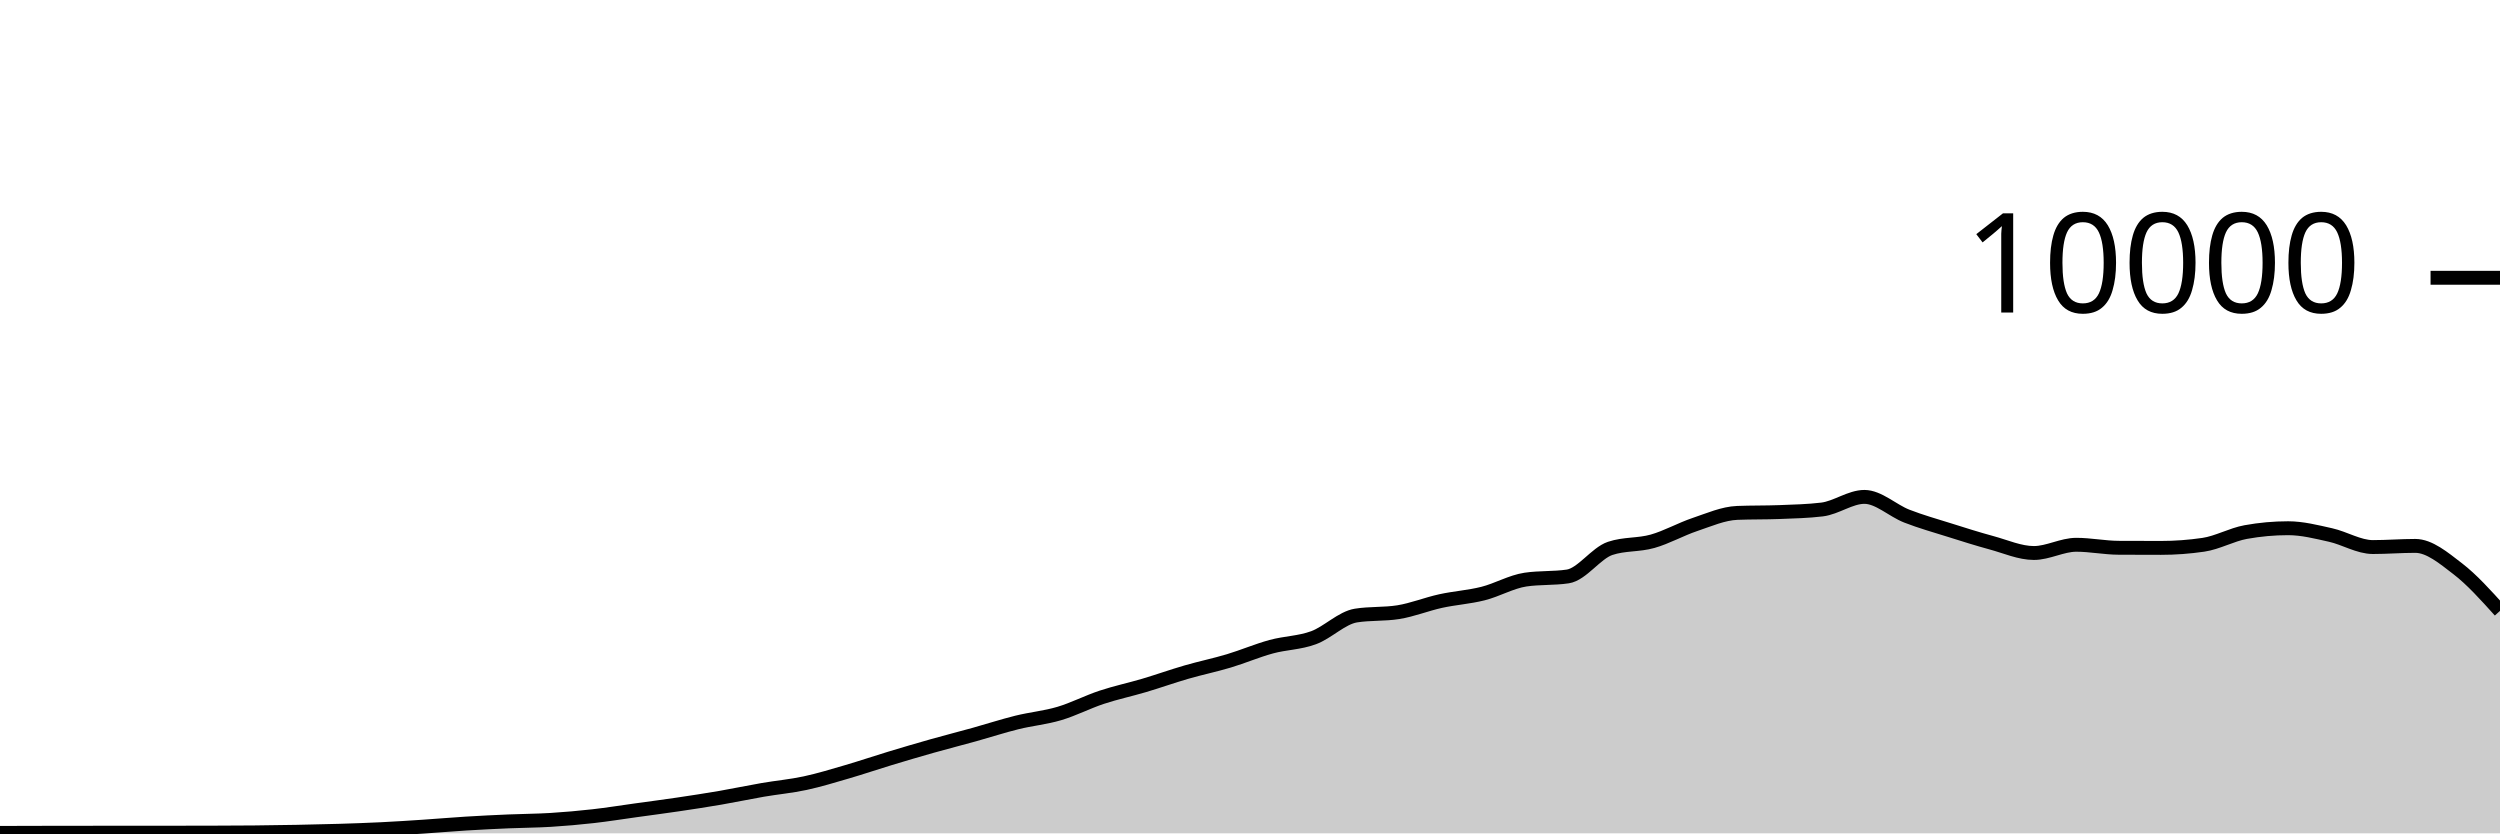
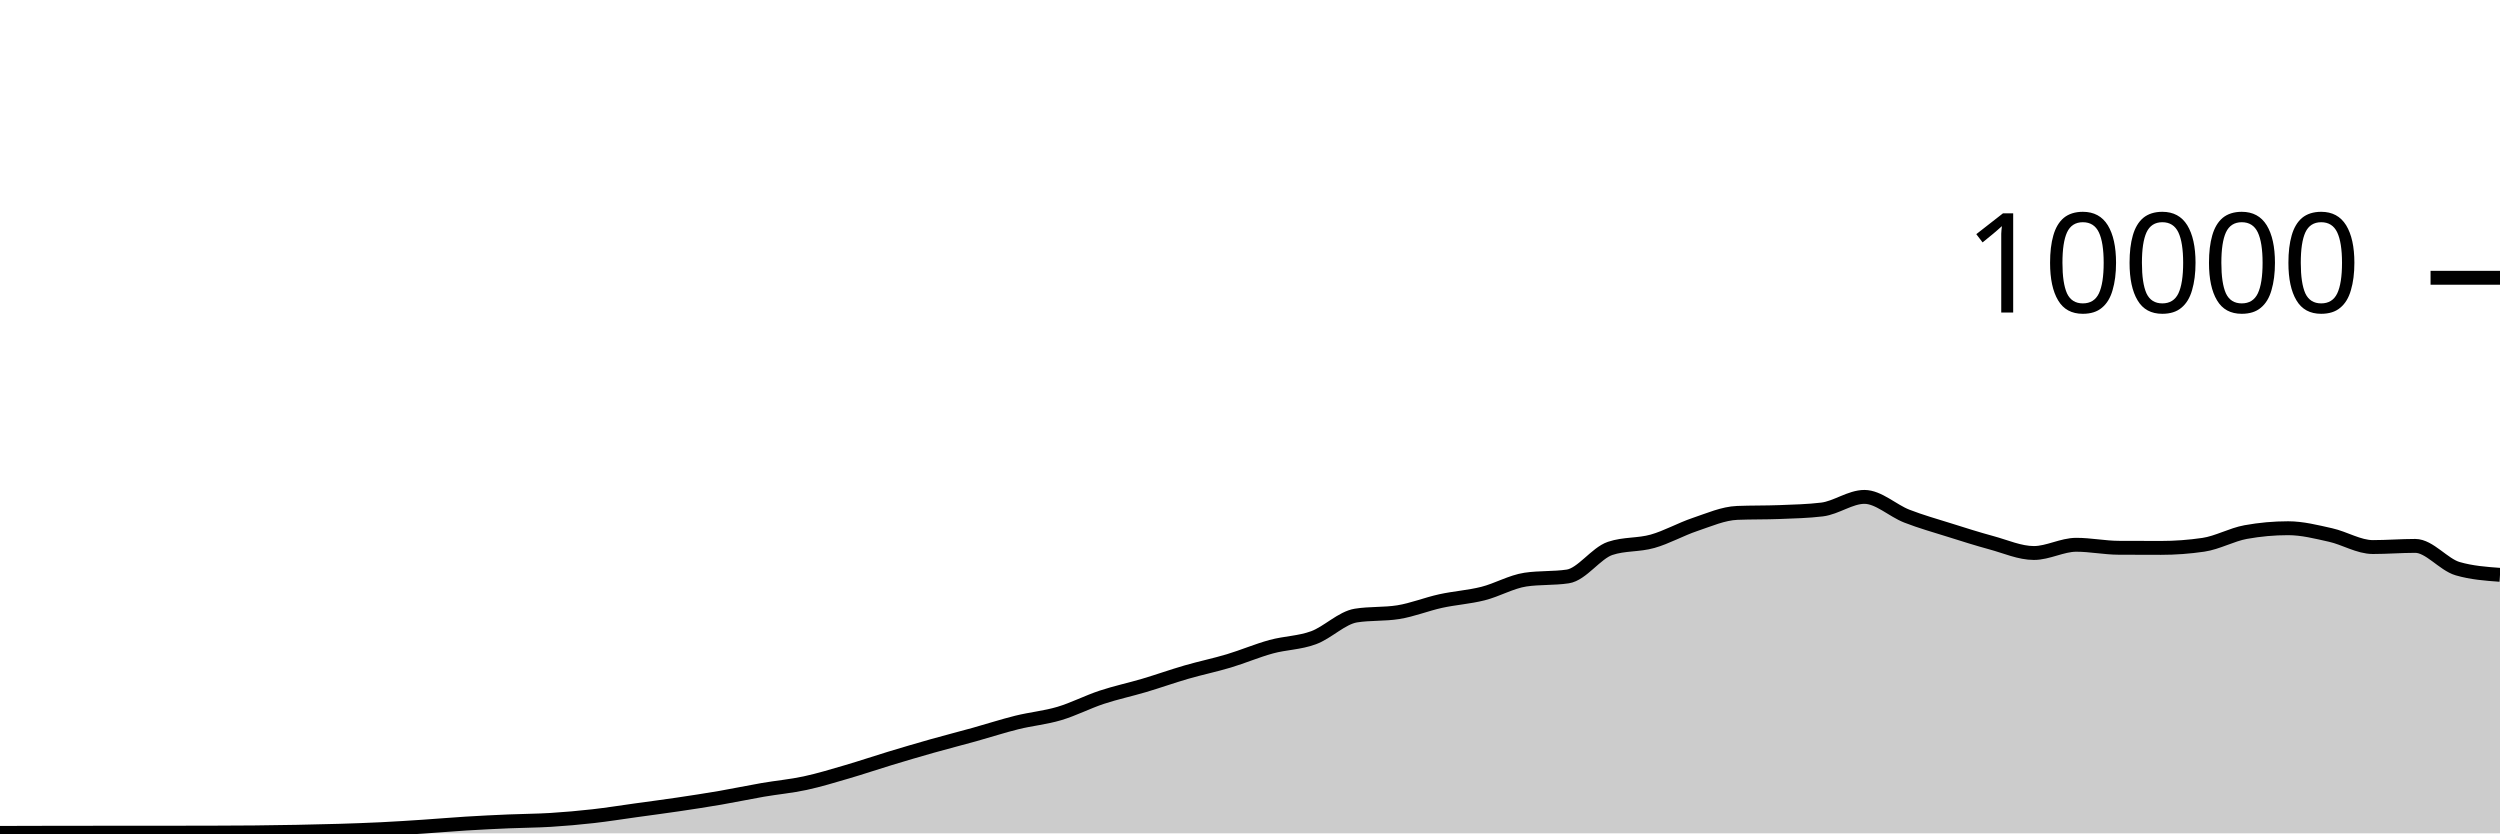
<svg xmlns="http://www.w3.org/2000/svg" viewBox="0 0 180 60">
  <g transform="translate(0,20)">
-     <path class="area" fill="rgba(0, 0, 0, 0.2)" d="M0,39.968C1.017,39.965,2.034,39.962,3.051,39.96C4.068,39.958,5.085,39.957,6.102,39.956C7.119,39.955,8.136,39.952,9.153,39.952C10.169,39.952,11.186,39.952,12.203,39.952C13.22,39.952,14.237,39.951,15.254,39.948C16.271,39.945,17.288,39.942,18.305,39.932C19.322,39.922,20.339,39.907,21.356,39.888C22.373,39.869,23.39,39.847,24.407,39.816C25.424,39.785,26.441,39.75,27.458,39.7C28.475,39.65,29.492,39.583,30.508,39.516C31.525,39.449,32.542,39.359,33.559,39.296C34.576,39.233,35.593,39.184,36.61,39.14C37.627,39.096,38.644,39.095,39.661,39.032C40.678,38.969,41.695,38.879,42.712,38.764C43.729,38.649,44.746,38.485,45.763,38.344C46.78,38.203,47.797,38.071,48.814,37.92C49.831,37.769,50.847,37.615,51.864,37.44C52.881,37.265,53.898,37.047,54.915,36.872C55.932,36.697,56.949,36.607,57.966,36.388C58.983,36.169,60,35.857,61.017,35.56C62.034,35.263,63.051,34.916,64.068,34.608C65.085,34.3,66.102,33.999,67.119,33.712C68.136,33.425,69.153,33.167,70.169,32.884C71.186,32.601,72.203,32.268,73.22,32.016C74.237,31.764,75.254,31.674,76.271,31.372C77.288,31.07,78.305,30.541,79.322,30.204C80.339,29.867,81.356,29.654,82.373,29.352C83.39,29.05,84.407,28.687,85.424,28.392C86.441,28.097,87.458,27.889,88.475,27.584C89.492,27.279,90.508,26.842,91.525,26.564C92.542,26.286,93.559,26.29,94.576,25.916C95.593,25.542,96.61,24.483,97.627,24.32C98.644,24.157,99.661,24.239,100.678,24.076C101.695,23.913,102.712,23.499,103.729,23.276C104.746,23.053,105.763,22.993,106.78,22.736C107.797,22.479,108.814,21.884,109.831,21.732C110.847,21.58,111.864,21.656,112.881,21.504C113.898,21.352,114.915,19.825,115.932,19.484C116.949,19.143,117.966,19.259,118.983,18.972C120,18.685,121.017,18.105,122.034,17.764C123.051,17.423,124.068,16.968,125.085,16.928C126.102,16.888,127.119,16.908,128.136,16.868C129.153,16.828,130.169,16.807,131.186,16.684C132.203,16.561,133.22,15.776,134.237,15.776C135.254,15.776,136.271,16.763,137.288,17.16C138.305,17.557,139.322,17.84,140.339,18.16C141.356,18.48,142.373,18.804,143.39,19.08C144.407,19.356,145.424,19.816,146.441,19.816C147.458,19.816,148.475,19.224,149.492,19.224C150.508,19.224,151.525,19.435,152.542,19.44C153.559,19.445,154.576,19.448,155.593,19.448C156.61,19.448,157.627,19.373,158.644,19.224C159.661,19.075,160.678,18.492,161.695,18.308C162.712,18.124,163.729,18.032,164.746,18.032C165.763,18.032,166.78,18.294,167.797,18.52C168.814,18.746,169.831,19.388,170.847,19.388C171.864,19.388,172.881,19.304,173.898,19.304C174.915,19.304,175.932,20.164,176.949,20.944C177.966,21.724,178.983,22.854,180,23.984L180,40C178.983,40,177.966,40,176.949,40C175.932,40,174.915,40,173.898,40C172.881,40,171.864,40,170.847,40C169.831,40,168.814,40,167.797,40C166.78,40,165.763,40,164.746,40C163.729,40,162.712,40,161.695,40C160.678,40,159.661,40,158.644,40C157.627,40,156.61,40,155.593,40C154.576,40,153.559,40,152.542,40C151.525,40,150.508,40,149.492,40C148.475,40,147.458,40,146.441,40C145.424,40,144.407,40,143.39,40C142.373,40,141.356,40,140.339,40C139.322,40,138.305,40,137.288,40C136.271,40,135.254,40,134.237,40C133.22,40,132.203,40,131.186,40C130.169,40,129.153,40,128.136,40C127.119,40,126.102,40,125.085,40C124.068,40,123.051,40,122.034,40C121.017,40,120,40,118.983,40C117.966,40,116.949,40,115.932,40C114.915,40,113.898,40,112.881,40C111.864,40,110.847,40,109.831,40C108.814,40,107.797,40,106.78,40C105.763,40,104.746,40,103.729,40C102.712,40,101.695,40,100.678,40C99.661,40,98.644,40,97.627,40C96.61,40,95.593,40,94.576,40C93.559,40,92.542,40,91.525,40C90.508,40,89.492,40,88.475,40C87.458,40,86.441,40,85.424,40C84.407,40,83.39,40,82.373,40C81.356,40,80.339,40,79.322,40C78.305,40,77.288,40,76.271,40C75.254,40,74.237,40,73.22,40C72.203,40,71.186,40,70.169,40C69.153,40,68.136,40,67.119,40C66.102,40,65.085,40,64.068,40C63.051,40,62.034,40,61.017,40C60,40,58.983,40,57.966,40C56.949,40,55.932,40,54.915,40C53.898,40,52.881,40,51.864,40C50.847,40,49.831,40,48.814,40C47.797,40,46.78,40,45.763,40C44.746,40,43.729,40,42.712,40C41.695,40,40.678,40,39.661,40C38.644,40,37.627,40,36.61,40C35.593,40,34.576,40,33.559,40C32.542,40,31.525,40,30.508,40C29.492,40,28.475,40,27.458,40C26.441,40,25.424,40,24.407,40C23.39,40,22.373,40,21.356,40C20.339,40,19.322,40,18.305,40C17.288,40,16.271,40,15.254,40C14.237,40,13.22,40,12.203,40C11.186,40,10.169,40,9.153,40C8.136,40,7.119,40,6.102,40C5.085,40,4.068,40,3.051,40C2.034,40,1.017,40,0,40Z" />
-     <path class="line" stroke="black" fill="none" d="M0,39.968C1.017,39.965,2.034,39.962,3.051,39.96C4.068,39.958,5.085,39.957,6.102,39.956C7.119,39.955,8.136,39.952,9.153,39.952C10.169,39.952,11.186,39.952,12.203,39.952C13.22,39.952,14.237,39.951,15.254,39.948C16.271,39.945,17.288,39.942,18.305,39.932C19.322,39.922,20.339,39.907,21.356,39.888C22.373,39.869,23.39,39.847,24.407,39.816C25.424,39.785,26.441,39.75,27.458,39.7C28.475,39.65,29.492,39.583,30.508,39.516C31.525,39.449,32.542,39.359,33.559,39.296C34.576,39.233,35.593,39.184,36.61,39.14C37.627,39.096,38.644,39.095,39.661,39.032C40.678,38.969,41.695,38.879,42.712,38.764C43.729,38.649,44.746,38.485,45.763,38.344C46.78,38.203,47.797,38.071,48.814,37.92C49.831,37.769,50.847,37.615,51.864,37.44C52.881,37.265,53.898,37.047,54.915,36.872C55.932,36.697,56.949,36.607,57.966,36.388C58.983,36.169,60,35.857,61.017,35.56C62.034,35.263,63.051,34.916,64.068,34.608C65.085,34.3,66.102,33.999,67.119,33.712C68.136,33.425,69.153,33.167,70.169,32.884C71.186,32.601,72.203,32.268,73.22,32.016C74.237,31.764,75.254,31.674,76.271,31.372C77.288,31.07,78.305,30.541,79.322,30.204C80.339,29.867,81.356,29.654,82.373,29.352C83.39,29.05,84.407,28.687,85.424,28.392C86.441,28.097,87.458,27.889,88.475,27.584C89.492,27.279,90.508,26.842,91.525,26.564C92.542,26.286,93.559,26.29,94.576,25.916C95.593,25.542,96.61,24.483,97.627,24.32C98.644,24.157,99.661,24.239,100.678,24.076C101.695,23.913,102.712,23.499,103.729,23.276C104.746,23.053,105.763,22.993,106.78,22.736C107.797,22.479,108.814,21.884,109.831,21.732C110.847,21.58,111.864,21.656,112.881,21.504C113.898,21.352,114.915,19.825,115.932,19.484C116.949,19.143,117.966,19.259,118.983,18.972C120,18.685,121.017,18.105,122.034,17.764C123.051,17.423,124.068,16.968,125.085,16.928C126.102,16.888,127.119,16.908,128.136,16.868C129.153,16.828,130.169,16.807,131.186,16.684C132.203,16.561,133.22,15.776,134.237,15.776C135.254,15.776,136.271,16.763,137.288,17.16C138.305,17.557,139.322,17.84,140.339,18.16C141.356,18.48,142.373,18.804,143.39,19.08C144.407,19.356,145.424,19.816,146.441,19.816C147.458,19.816,148.475,19.224,149.492,19.224C150.508,19.224,151.525,19.435,152.542,19.44C153.559,19.445,154.576,19.448,155.593,19.448C156.61,19.448,157.627,19.373,158.644,19.224C159.661,19.075,160.678,18.492,161.695,18.308C162.712,18.124,163.729,18.032,164.746,18.032C165.763,18.032,166.78,18.294,167.797,18.52C168.814,18.746,169.831,19.388,170.847,19.388C171.864,19.388,172.881,19.304,173.898,19.304C174.915,19.304,175.932,20.164,176.949,20.944C177.966,21.724,178.983,22.854,180,23.984" />
+     <path class="area" fill="rgba(0, 0, 0, 0.2)" d="M0,39.968C1.017,39.965,2.034,39.962,3.051,39.96C4.068,39.958,5.085,39.957,6.102,39.956C7.119,39.955,8.136,39.952,9.153,39.952C10.169,39.952,11.186,39.952,12.203,39.952C13.22,39.952,14.237,39.951,15.254,39.948C16.271,39.945,17.288,39.942,18.305,39.932C19.322,39.922,20.339,39.907,21.356,39.888C22.373,39.869,23.39,39.847,24.407,39.816C25.424,39.785,26.441,39.75,27.458,39.7C28.475,39.65,29.492,39.583,30.508,39.516C31.525,39.449,32.542,39.359,33.559,39.296C34.576,39.233,35.593,39.184,36.61,39.14C37.627,39.096,38.644,39.095,39.661,39.032C40.678,38.969,41.695,38.879,42.712,38.764C43.729,38.649,44.746,38.485,45.763,38.344C46.78,38.203,47.797,38.071,48.814,37.92C49.831,37.769,50.847,37.615,51.864,37.44C52.881,37.265,53.898,37.047,54.915,36.872C55.932,36.697,56.949,36.607,57.966,36.388C58.983,36.169,60,35.857,61.017,35.56C62.034,35.263,63.051,34.916,64.068,34.608C65.085,34.3,66.102,33.999,67.119,33.712C68.136,33.425,69.153,33.167,70.169,32.884C71.186,32.601,72.203,32.268,73.22,32.016C74.237,31.764,75.254,31.674,76.271,31.372C77.288,31.07,78.305,30.541,79.322,30.204C80.339,29.867,81.356,29.654,82.373,29.352C83.39,29.05,84.407,28.687,85.424,28.392C86.441,28.097,87.458,27.889,88.475,27.584C89.492,27.279,90.508,26.842,91.525,26.564C92.542,26.286,93.559,26.29,94.576,25.916C95.593,25.542,96.61,24.483,97.627,24.32C98.644,24.157,99.661,24.239,100.678,24.076C101.695,23.913,102.712,23.499,103.729,23.276C104.746,23.053,105.763,22.993,106.78,22.736C107.797,22.479,108.814,21.884,109.831,21.732C110.847,21.58,111.864,21.656,112.881,21.504C113.898,21.352,114.915,19.825,115.932,19.484C116.949,19.143,117.966,19.259,118.983,18.972C120,18.685,121.017,18.105,122.034,17.764C123.051,17.423,124.068,16.968,125.085,16.928C126.102,16.888,127.119,16.908,128.136,16.868C129.153,16.828,130.169,16.807,131.186,16.684C132.203,16.561,133.22,15.776,134.237,15.776C135.254,15.776,136.271,16.763,137.288,17.16C138.305,17.557,139.322,17.84,140.339,18.16C141.356,18.48,142.373,18.804,143.39,19.08C144.407,19.356,145.424,19.816,146.441,19.816C147.458,19.816,148.475,19.224,149.492,19.224C150.508,19.224,151.525,19.435,152.542,19.44C153.559,19.445,154.576,19.448,155.593,19.448C156.61,19.448,157.627,19.373,158.644,19.224C159.661,19.075,160.678,18.492,161.695,18.308C162.712,18.124,163.729,18.032,164.746,18.032C165.763,18.032,166.78,18.294,167.797,18.52C168.814,18.746,169.831,19.388,170.847,19.388C171.864,19.388,172.881,19.304,173.898,19.304C174.915,19.304,175.932,20.648,176.949,20.944C177.966,21.24,178.983,21.314,180,21.388L180,40C178.983,40,177.966,40,176.949,40C175.932,40,174.915,40,173.898,40C172.881,40,171.864,40,170.847,40C169.831,40,168.814,40,167.797,40C166.78,40,165.763,40,164.746,40C163.729,40,162.712,40,161.695,40C160.678,40,159.661,40,158.644,40C157.627,40,156.61,40,155.593,40C154.576,40,153.559,40,152.542,40C151.525,40,150.508,40,149.492,40C148.475,40,147.458,40,146.441,40C145.424,40,144.407,40,143.39,40C142.373,40,141.356,40,140.339,40C139.322,40,138.305,40,137.288,40C136.271,40,135.254,40,134.237,40C133.22,40,132.203,40,131.186,40C130.169,40,129.153,40,128.136,40C127.119,40,126.102,40,125.085,40C124.068,40,123.051,40,122.034,40C121.017,40,120,40,118.983,40C117.966,40,116.949,40,115.932,40C114.915,40,113.898,40,112.881,40C111.864,40,110.847,40,109.831,40C108.814,40,107.797,40,106.78,40C105.763,40,104.746,40,103.729,40C102.712,40,101.695,40,100.678,40C99.661,40,98.644,40,97.627,40C96.61,40,95.593,40,94.576,40C93.559,40,92.542,40,91.525,40C90.508,40,89.492,40,88.475,40C87.458,40,86.441,40,85.424,40C84.407,40,83.39,40,82.373,40C81.356,40,80.339,40,79.322,40C78.305,40,77.288,40,76.271,40C75.254,40,74.237,40,73.22,40C72.203,40,71.186,40,70.169,40C69.153,40,68.136,40,67.119,40C66.102,40,65.085,40,64.068,40C63.051,40,62.034,40,61.017,40C60,40,58.983,40,57.966,40C56.949,40,55.932,40,54.915,40C53.898,40,52.881,40,51.864,40C50.847,40,49.831,40,48.814,40C47.797,40,46.78,40,45.763,40C44.746,40,43.729,40,42.712,40C41.695,40,40.678,40,39.661,40C38.644,40,37.627,40,36.61,40C35.593,40,34.576,40,33.559,40C32.542,40,31.525,40,30.508,40C29.492,40,28.475,40,27.458,40C26.441,40,25.424,40,24.407,40C23.39,40,22.373,40,21.356,40C20.339,40,19.322,40,18.305,40C17.288,40,16.271,40,15.254,40C14.237,40,13.22,40,12.203,40C11.186,40,10.169,40,9.153,40C8.136,40,7.119,40,6.102,40C5.085,40,4.068,40,3.051,40C2.034,40,1.017,40,0,40Z" />
+     <path class="line" stroke="black" fill="none" d="M0,39.968C1.017,39.965,2.034,39.962,3.051,39.96C4.068,39.958,5.085,39.957,6.102,39.956C7.119,39.955,8.136,39.952,9.153,39.952C10.169,39.952,11.186,39.952,12.203,39.952C13.22,39.952,14.237,39.951,15.254,39.948C16.271,39.945,17.288,39.942,18.305,39.932C19.322,39.922,20.339,39.907,21.356,39.888C22.373,39.869,23.39,39.847,24.407,39.816C25.424,39.785,26.441,39.75,27.458,39.7C28.475,39.65,29.492,39.583,30.508,39.516C31.525,39.449,32.542,39.359,33.559,39.296C34.576,39.233,35.593,39.184,36.61,39.14C37.627,39.096,38.644,39.095,39.661,39.032C40.678,38.969,41.695,38.879,42.712,38.764C43.729,38.649,44.746,38.485,45.763,38.344C46.78,38.203,47.797,38.071,48.814,37.92C49.831,37.769,50.847,37.615,51.864,37.44C52.881,37.265,53.898,37.047,54.915,36.872C55.932,36.697,56.949,36.607,57.966,36.388C58.983,36.169,60,35.857,61.017,35.56C62.034,35.263,63.051,34.916,64.068,34.608C65.085,34.3,66.102,33.999,67.119,33.712C68.136,33.425,69.153,33.167,70.169,32.884C71.186,32.601,72.203,32.268,73.22,32.016C74.237,31.764,75.254,31.674,76.271,31.372C77.288,31.07,78.305,30.541,79.322,30.204C80.339,29.867,81.356,29.654,82.373,29.352C83.39,29.05,84.407,28.687,85.424,28.392C86.441,28.097,87.458,27.889,88.475,27.584C89.492,27.279,90.508,26.842,91.525,26.564C92.542,26.286,93.559,26.29,94.576,25.916C95.593,25.542,96.61,24.483,97.627,24.32C98.644,24.157,99.661,24.239,100.678,24.076C101.695,23.913,102.712,23.499,103.729,23.276C104.746,23.053,105.763,22.993,106.78,22.736C107.797,22.479,108.814,21.884,109.831,21.732C110.847,21.58,111.864,21.656,112.881,21.504C113.898,21.352,114.915,19.825,115.932,19.484C116.949,19.143,117.966,19.259,118.983,18.972C120,18.685,121.017,18.105,122.034,17.764C123.051,17.423,124.068,16.968,125.085,16.928C126.102,16.888,127.119,16.908,128.136,16.868C129.153,16.828,130.169,16.807,131.186,16.684C132.203,16.561,133.22,15.776,134.237,15.776C135.254,15.776,136.271,16.763,137.288,17.16C138.305,17.557,139.322,17.84,140.339,18.16C141.356,18.48,142.373,18.804,143.39,19.08C144.407,19.356,145.424,19.816,146.441,19.816C147.458,19.816,148.475,19.224,149.492,19.224C150.508,19.224,151.525,19.435,152.542,19.44C153.559,19.445,154.576,19.448,155.593,19.448C156.61,19.448,157.627,19.373,158.644,19.224C159.661,19.075,160.678,18.492,161.695,18.308C162.712,18.124,163.729,18.032,164.746,18.032C165.763,18.032,166.78,18.294,167.797,18.52C168.814,18.746,169.831,19.388,170.847,19.388C171.864,19.388,172.881,19.304,173.898,19.304C174.915,19.304,175.932,20.648,176.949,20.944C177.966,21.24,178.983,21.314,180,21.388" />
    <path class="axis-ceiling" stroke-width="1" stroke="black" fill="none" d="M175,0L180,0" />
    <text class="axis-ceiling-label" font-family="sans-serif" text-anchor="end" font-size="10px" x="170" y="2.5">10000</text>
  </g>
</svg>
